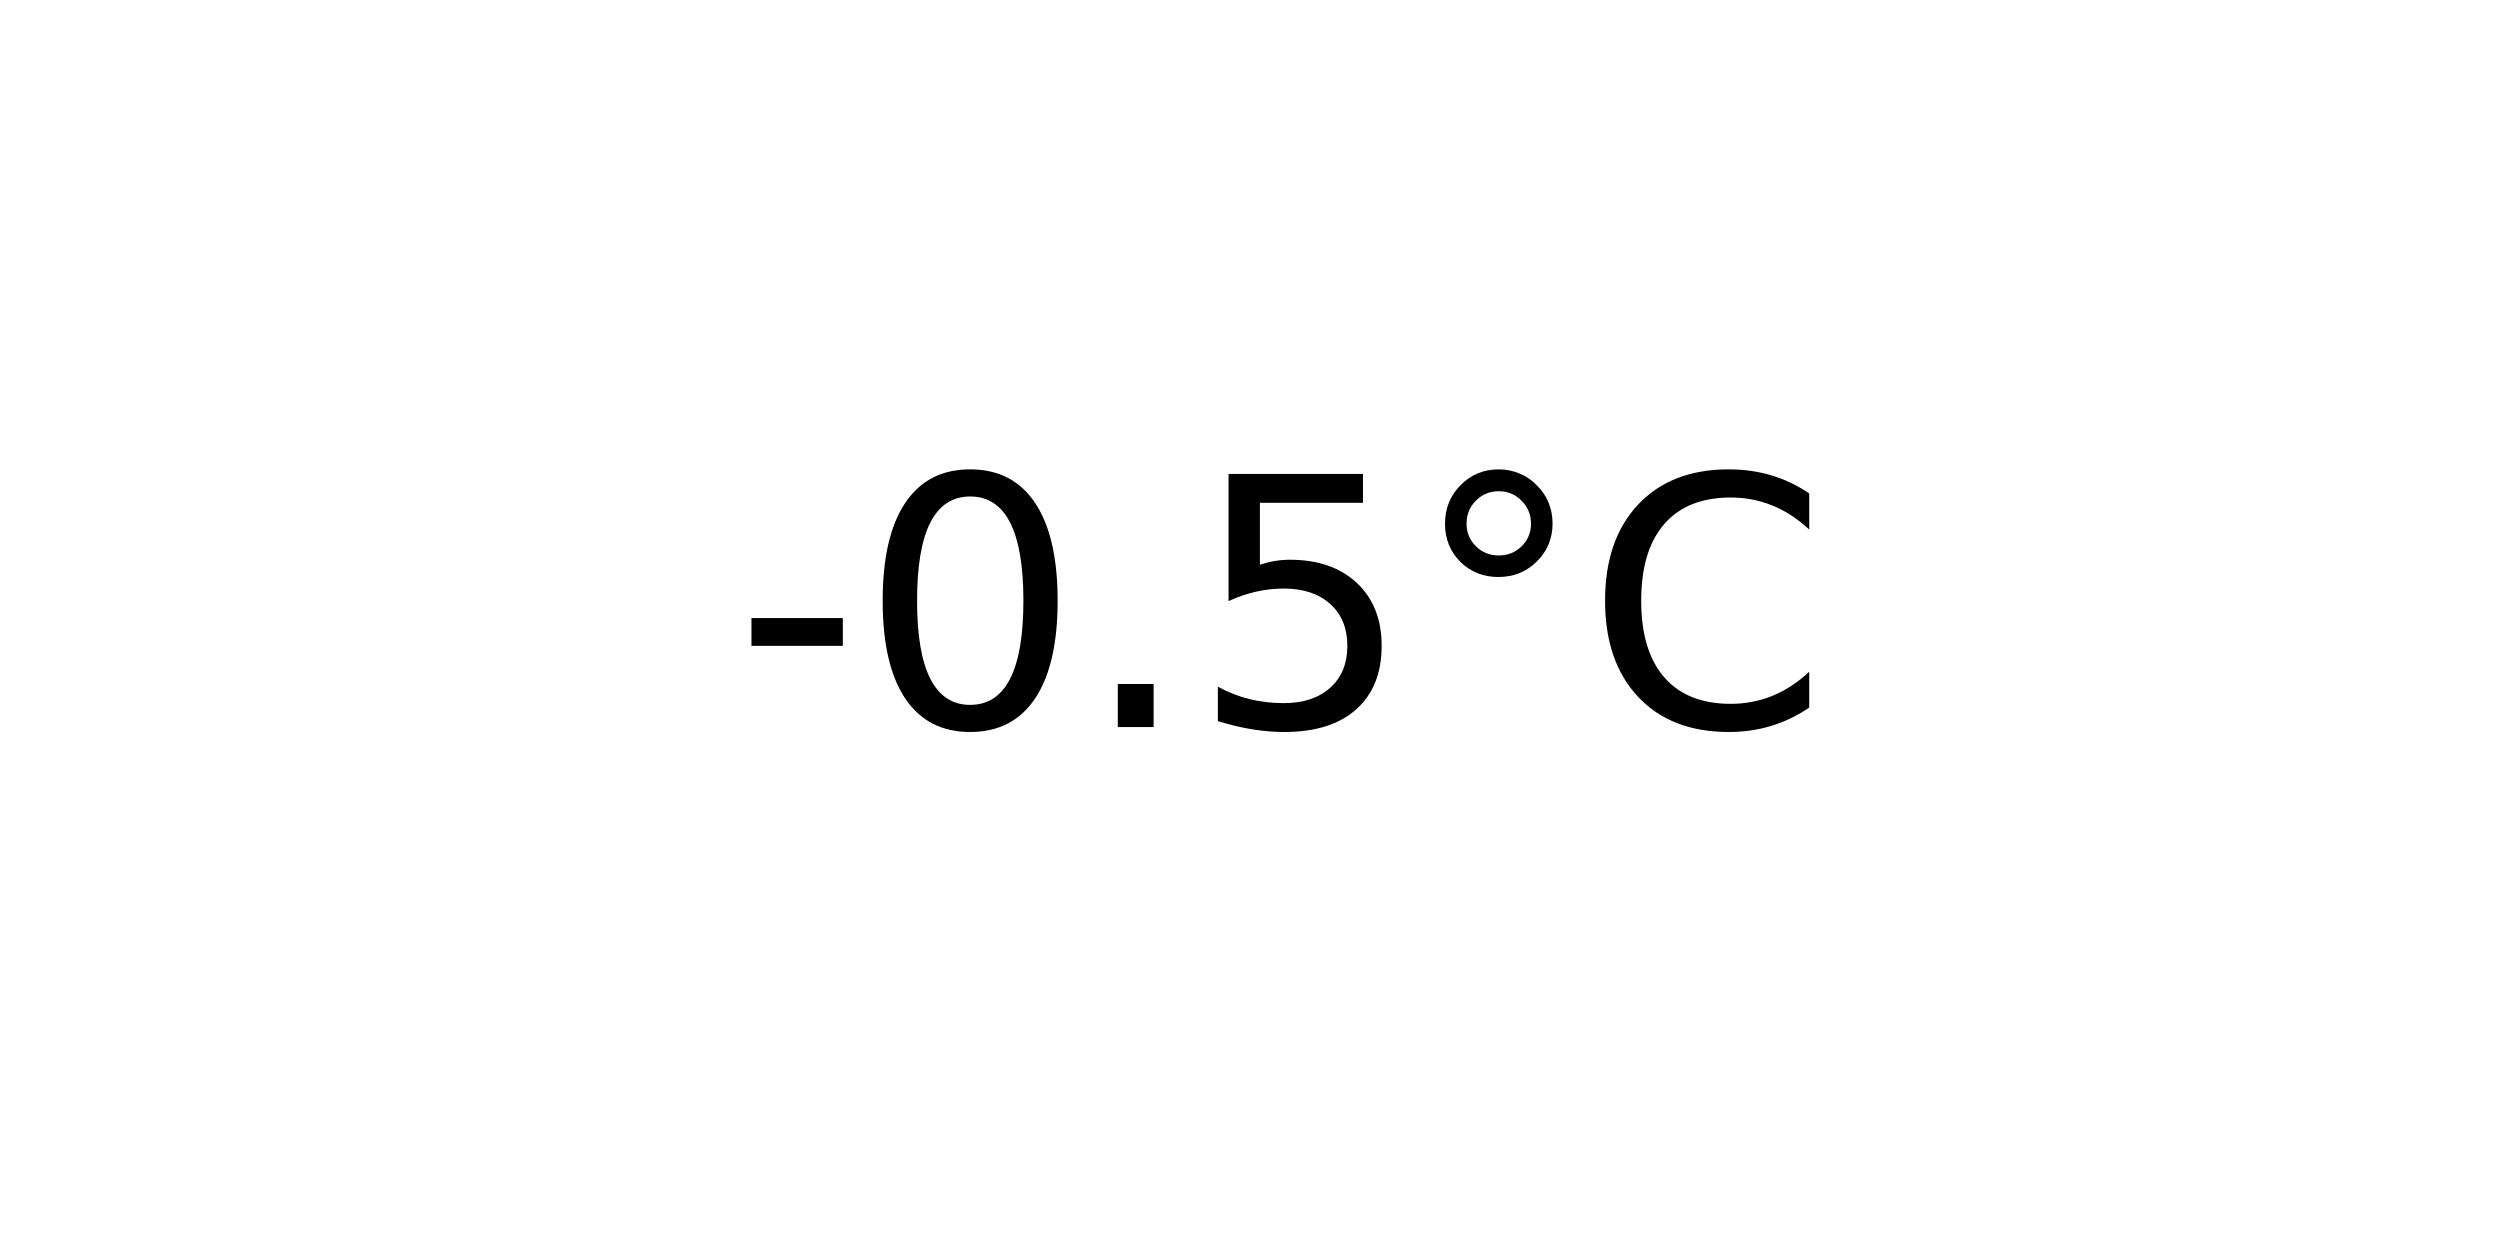
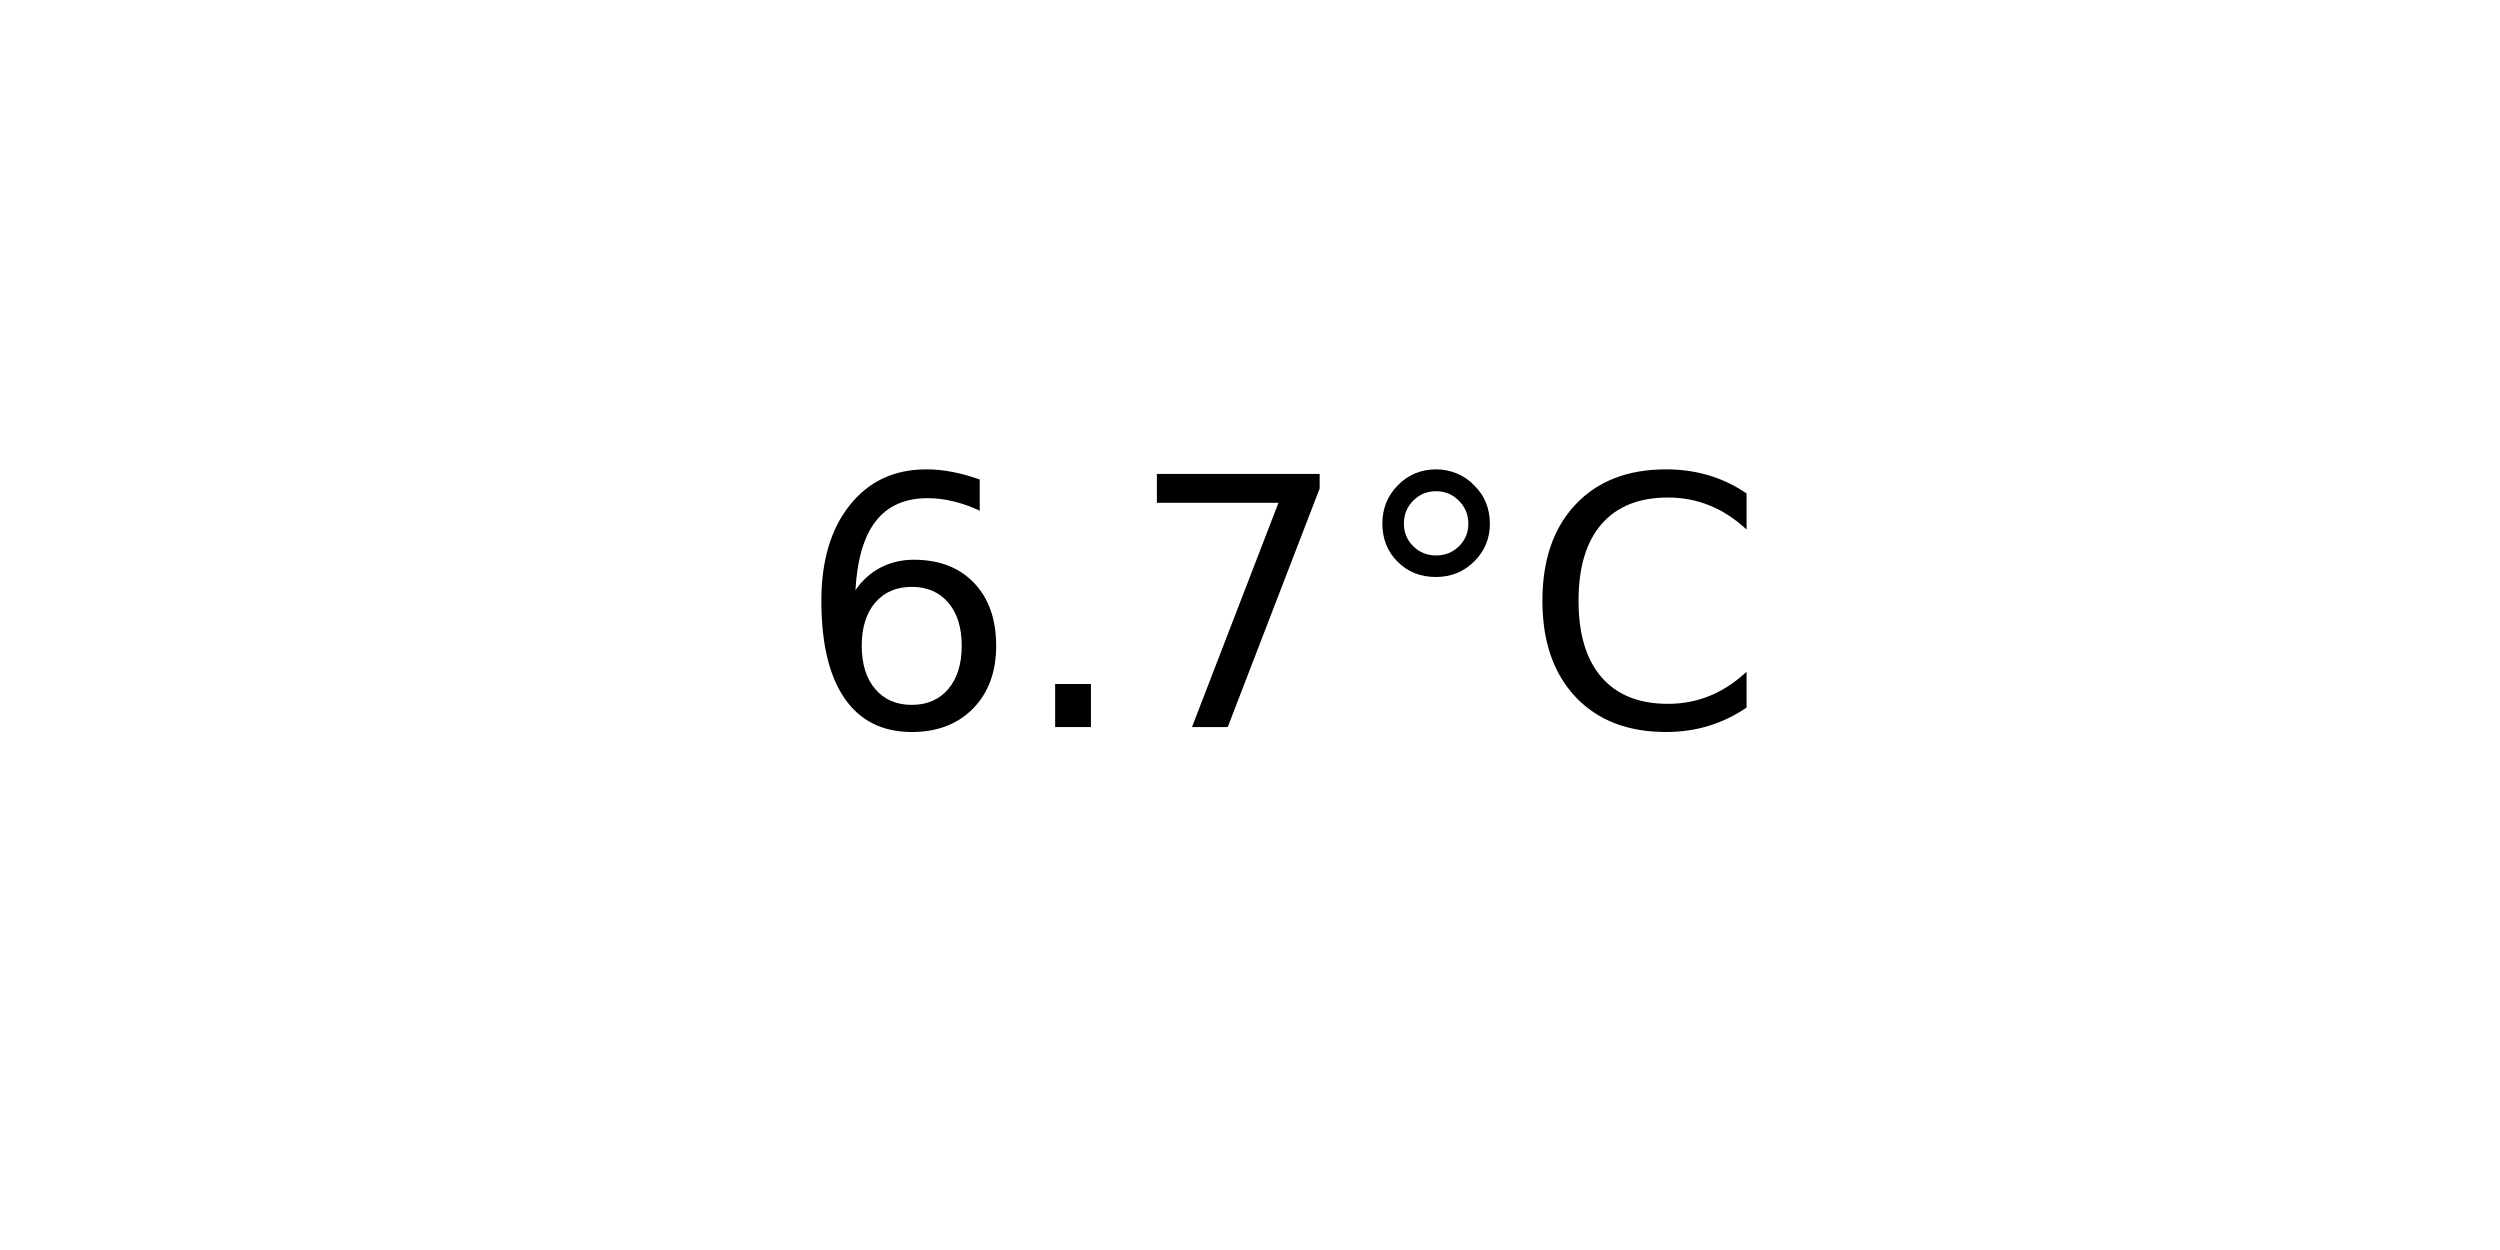
<svg xmlns="http://www.w3.org/2000/svg" xmlns:xlink="http://www.w3.org/1999/xlink" width="72pt" height="36pt" viewBox="0 0 72 36" version="1.1">
  <defs>
    <style type="text/css">*{stroke-linejoin: round; stroke-linecap: butt}</style>
  </defs>
  <g id="figure_1">
    <g id="axes_1">
      <g id="text_1">
-         <g transform="translate(21.15312 20.93937) scale(0.1 -0.1)">
+         <g transform="translate(22.95703 20.93937) scale(0.1 -0.1)">
          <defs>
-             <path id="DejaVuSans-2d" d="M 313 2009  L 1997 2009  L 1997 1497  L 313 1497  L 313 2009  z " transform="scale(0.015625)" />
-             <path id="DejaVuSans-30" d="M 2034 4250  Q 1547 4250 1301 3770  Q 1056 3291 1056 2328  Q 1056 1369 1301 889  Q 1547 409 2034 409  Q 2525 409 2770 889  Q 3016 1369 3016 2328  Q 3016 3291 2770 3770  Q 2525 4250 2034 4250  z M 2034 4750  Q 2819 4750 3233 4129  Q 3647 3509 3647 2328  Q 3647 1150 3233 529  Q 2819 -91 2034 -91  Q 1250 -91 836 529  Q 422 1150 422 2328  Q 422 3509 836 4129  Q 1250 4750 2034 4750  z " transform="scale(0.015625)" />
+             <path id="DejaVuSans-36" d="M 2113 2584  Q 1688 2584 1439 2293  Q 1191 2003 1191 1497  Q 1191 994 1439 701  Q 1688 409 2113 409  Q 2538 409 2786 701  Q 3034 994 3034 1497  Q 3034 2003 2786 2293  Q 2538 2584 2113 2584  z M 3366 4563  L 3366 3988  Q 3128 4100 2886 4159  Q 2644 4219 2406 4219  Q 1781 4219 1451 3797  Q 1122 3375 1075 2522  Q 1259 2794 1537 2939  Q 1816 3084 2150 3084  Q 2853 3084 3261 2657  Q 3669 2231 3669 1497  Q 3669 778 3244 343  Q 2819 -91 2113 -91  Q 1303 -91 875 529  Q 447 1150 447 2328  Q 447 3434 972 4092  Q 1497 4750 2381 4750  Q 2619 4750 2861 4703  Q 3103 4656 3366 4563  z " transform="scale(0.015625)" />
            <path id="DejaVuSans-2e" d="M 684 794  L 1344 794  L 1344 0  L 684 0  L 684 794  z " transform="scale(0.015625)" />
-             <path id="DejaVuSans-35" d="M 691 4666  L 3169 4666  L 3169 4134  L 1269 4134  L 1269 2991  Q 1406 3038 1543 3061  Q 1681 3084 1819 3084  Q 2600 3084 3056 2656  Q 3513 2228 3513 1497  Q 3513 744 3044 326  Q 2575 -91 1722 -91  Q 1428 -91 1123 -41  Q 819 9 494 109  L 494 744  Q 775 591 1075 516  Q 1375 441 1709 441  Q 2250 441 2565 725  Q 2881 1009 2881 1497  Q 2881 1984 2565 2268  Q 2250 2553 1709 2553  Q 1456 2553 1204 2497  Q 953 2441 691 2322  L 691 4666  z " transform="scale(0.015625)" />
+             <path id="DejaVuSans-37" d="M 525 4666  L 3525 4666  L 3525 4397  L 1831 0  L 1172 0  L 2766 4134  L 525 4134  L 525 4666  z " transform="scale(0.015625)" />
            <path id="DejaVuSans-b0" d="M 1600 4347  Q 1350 4347 1178 4173  Q 1006 4000 1006 3750  Q 1006 3503 1178 3333  Q 1350 3163 1600 3163  Q 1850 3163 2022 3333  Q 2194 3503 2194 3750  Q 2194 3997 2020 4172  Q 1847 4347 1600 4347  z M 1600 4750  Q 1800 4750 1984 4673  Q 2169 4597 2303 4453  Q 2447 4313 2519 4134  Q 2591 3956 2591 3750  Q 2591 3338 2302 3052  Q 2013 2766 1594 2766  Q 1172 2766 890 3047  Q 609 3328 609 3750  Q 609 4169 896 4459  Q 1184 4750 1600 4750  z " transform="scale(0.015625)" />
            <path id="DejaVuSans-43" d="M 4122 4306  L 4122 3641  Q 3803 3938 3442 4084  Q 3081 4231 2675 4231  Q 1875 4231 1450 3742  Q 1025 3253 1025 2328  Q 1025 1406 1450 917  Q 1875 428 2675 428  Q 3081 428 3442 575  Q 3803 722 4122 1019  L 4122 359  Q 3791 134 3420 21  Q 3050 -91 2638 -91  Q 1578 -91 968 557  Q 359 1206 359 2328  Q 359 3453 968 4101  Q 1578 4750 2638 4750  Q 3056 4750 3426 4639  Q 3797 4528 4122 4306  z " transform="scale(0.015625)" />
          </defs>
-           <use xlink:href="#DejaVuSans-2d" />
-           <use xlink:href="#DejaVuSans-30" x="36.084" />
-           <use xlink:href="#DejaVuSans-2e" x="99.707" />
-           <use xlink:href="#DejaVuSans-35" x="131.494" />
-           <use xlink:href="#DejaVuSans-b0" x="195.117" />
-           <use xlink:href="#DejaVuSans-43" x="245.117" />
+           <use xlink:href="#DejaVuSans-36" />
+           <use xlink:href="#DejaVuSans-2e" x="63.623" />
+           <use xlink:href="#DejaVuSans-37" x="95.41" />
+           <use xlink:href="#DejaVuSans-b0" x="159.033" />
+           <use xlink:href="#DejaVuSans-43" x="209.033" />
        </g>
      </g>
    </g>
  </g>
</svg>
